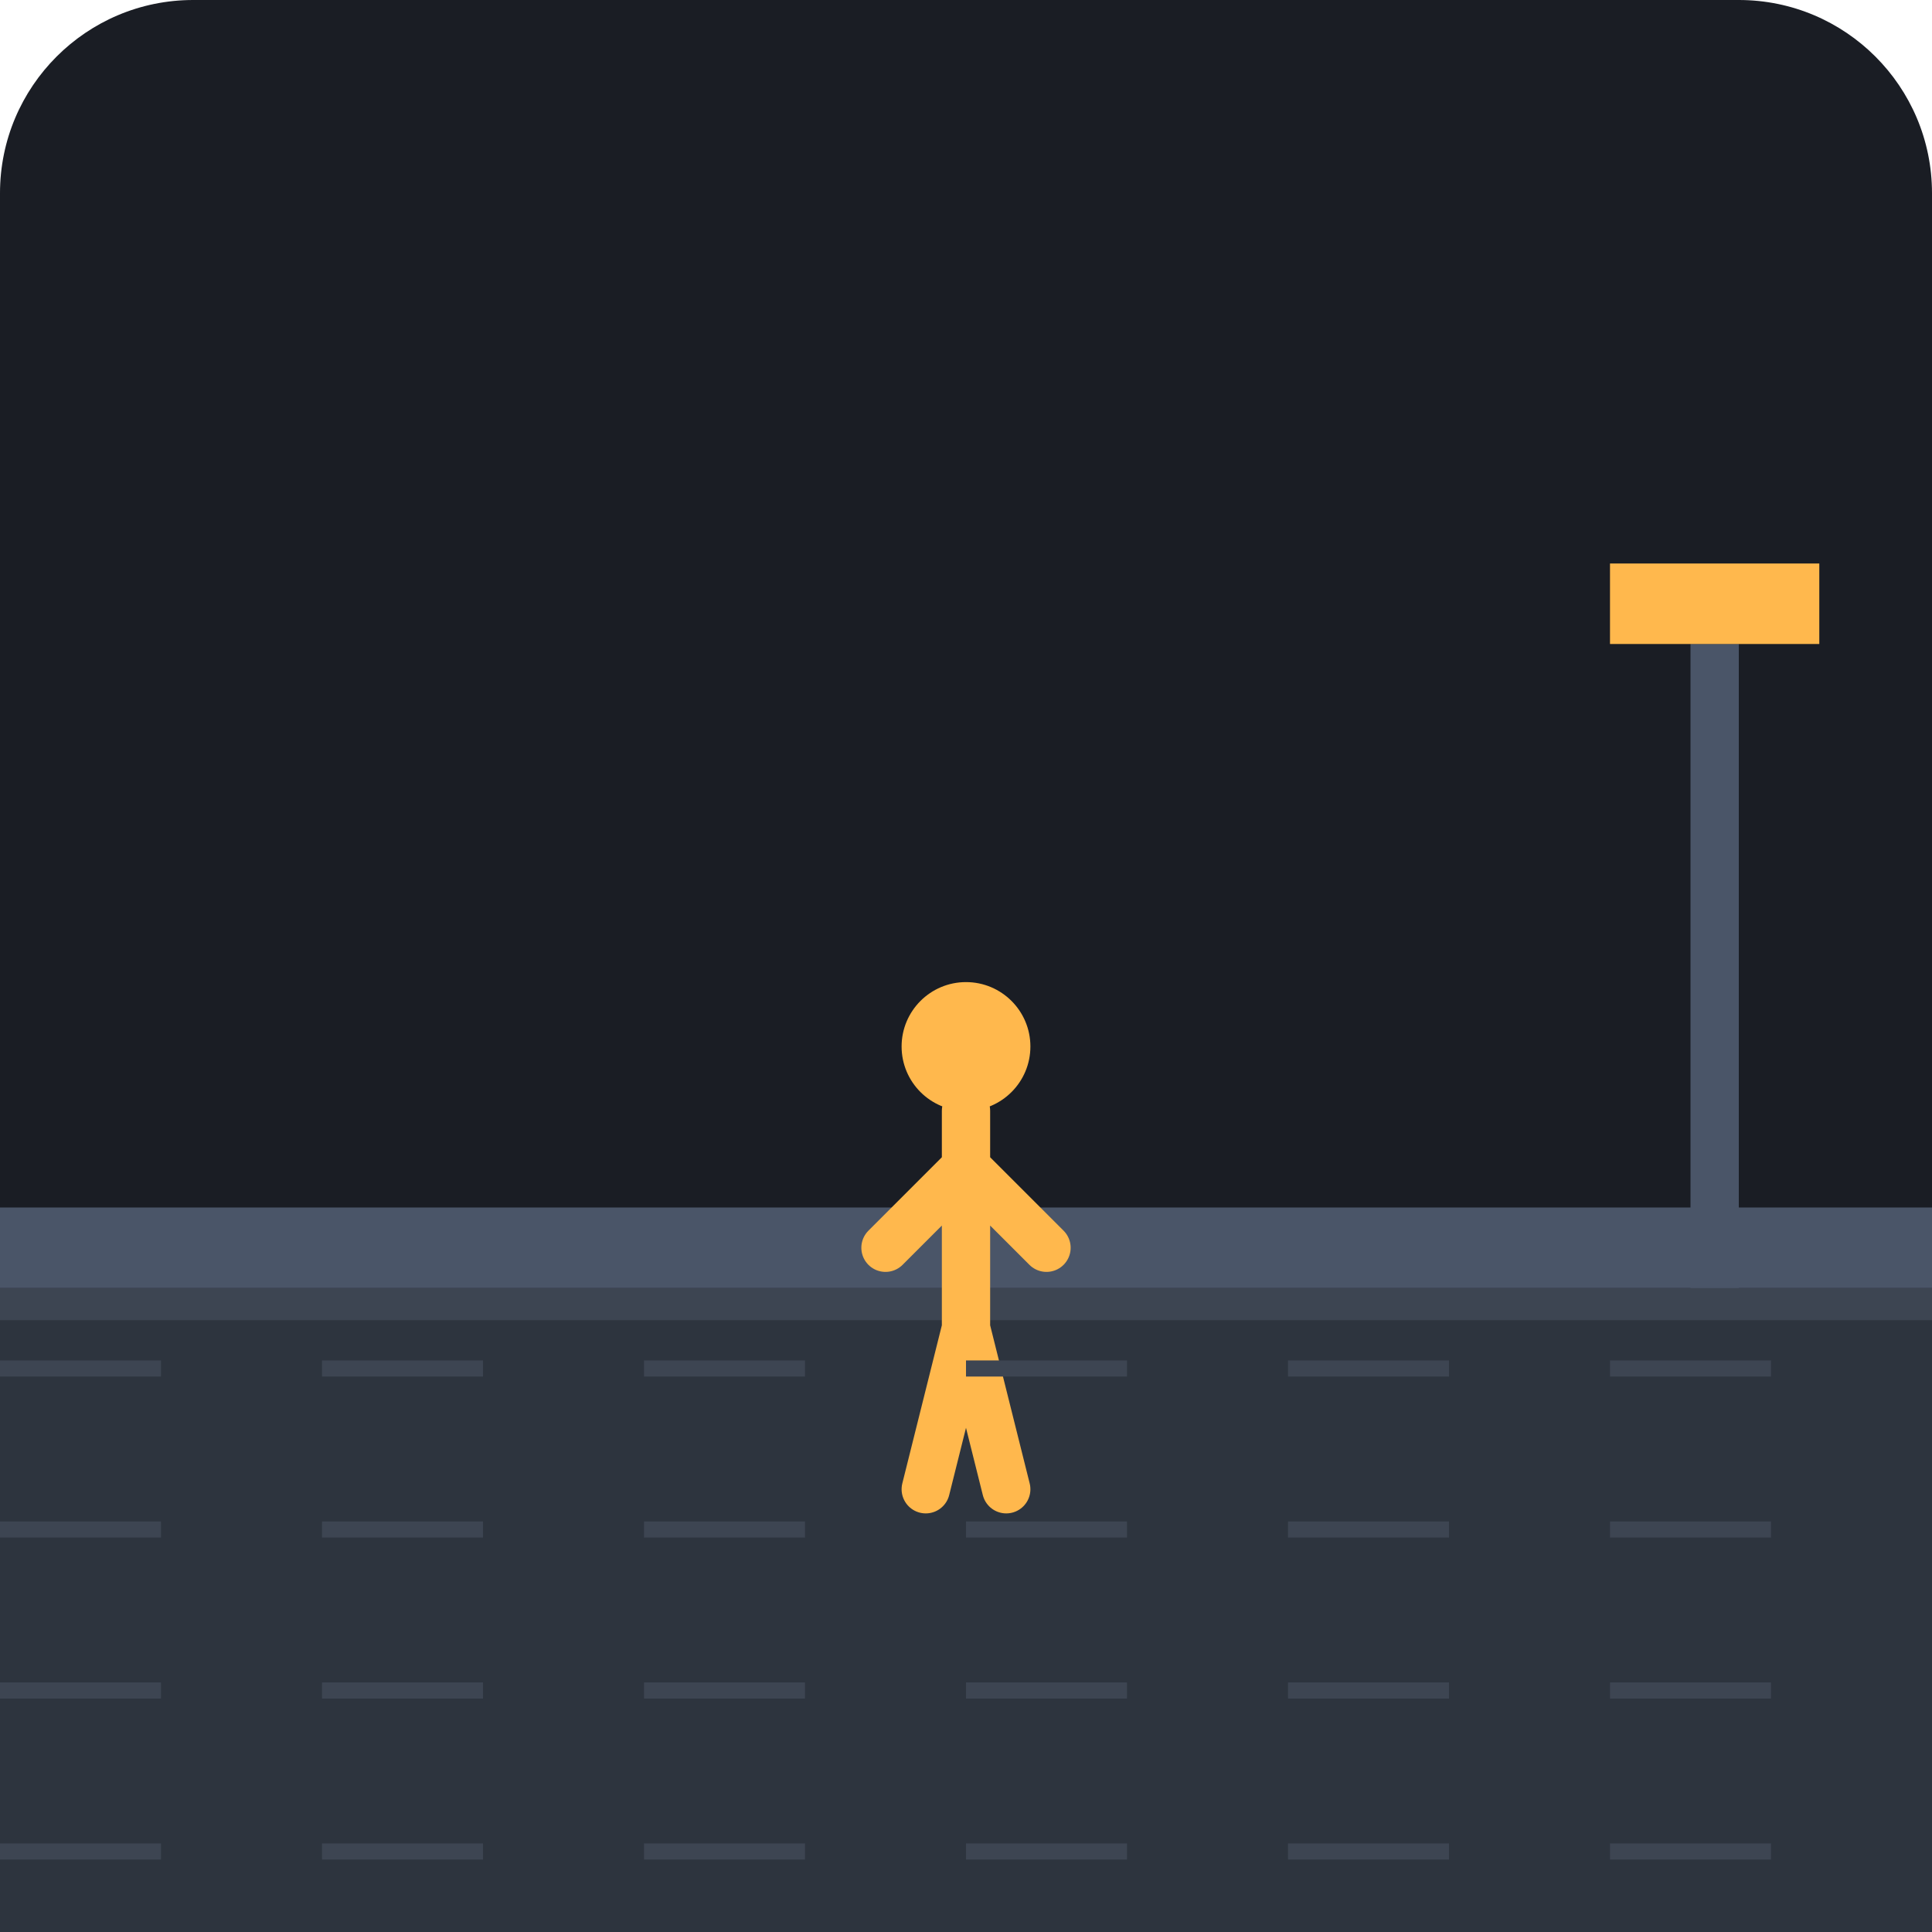
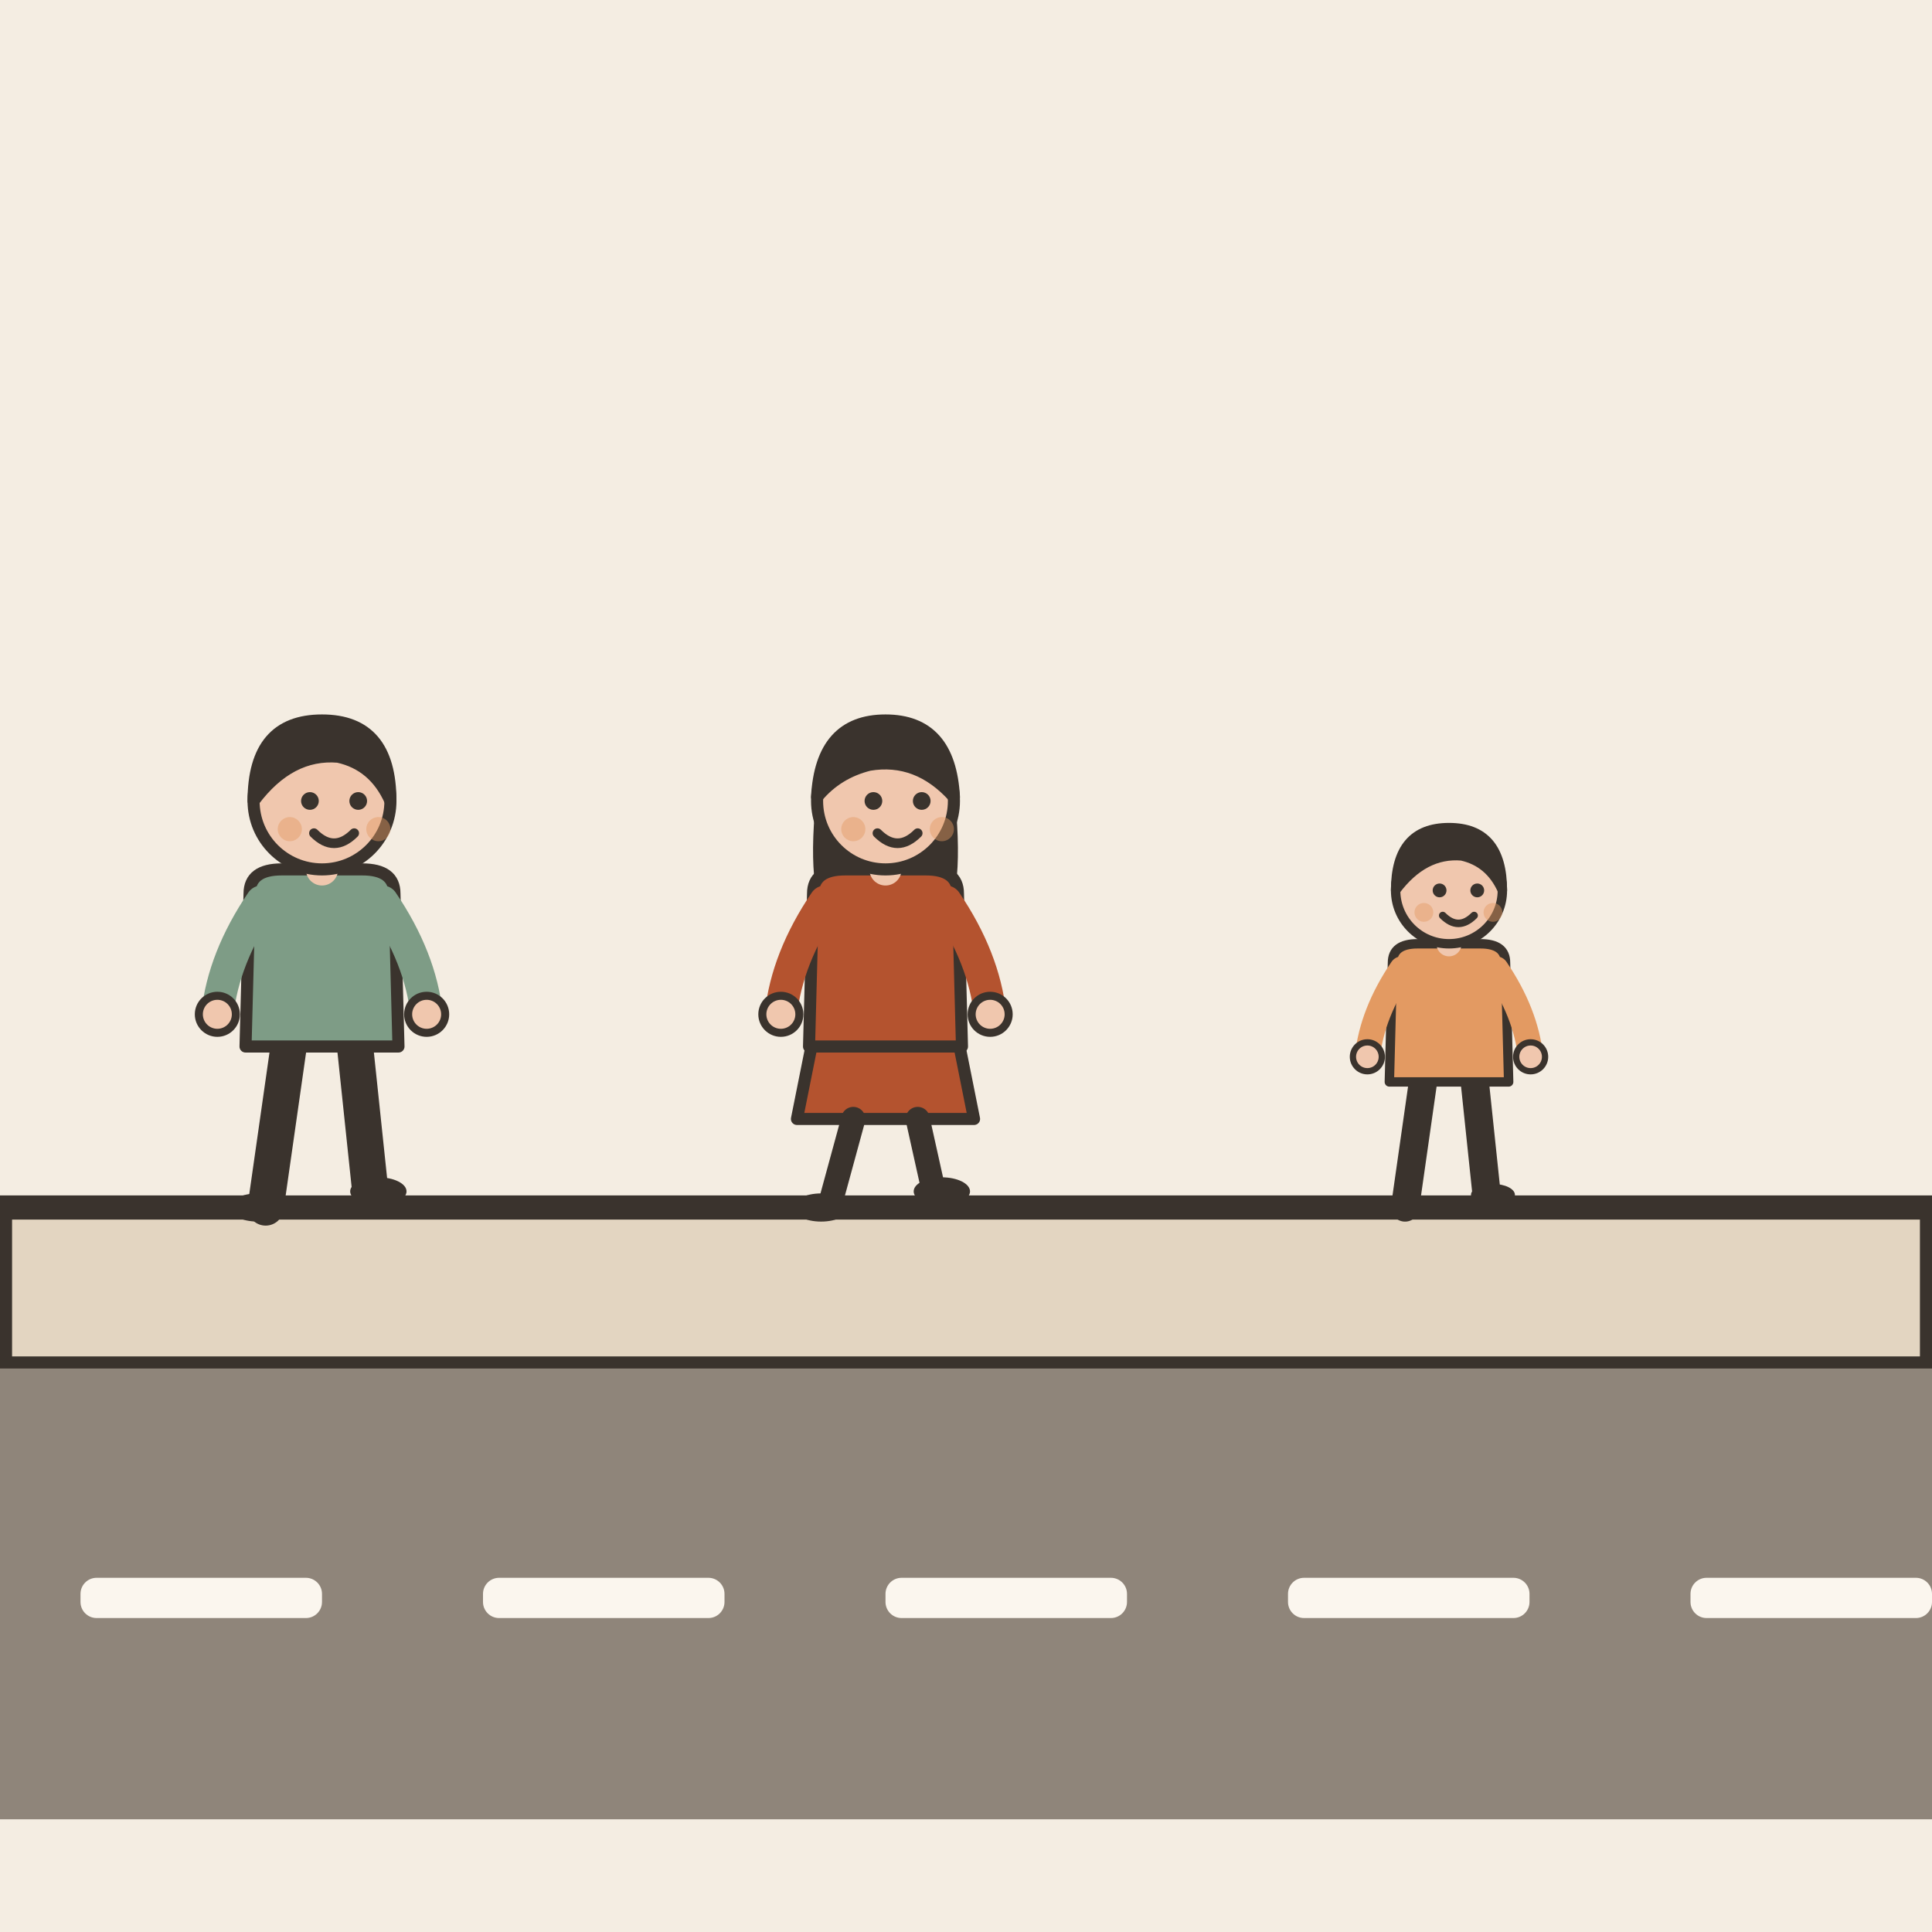
- <svg xmlns="http://www.w3.org/2000/svg" viewBox="0 0 240 240">
-   <rect width="240" height="240" rx="24" fill="#1A1D24" />
-   <rect x="0" y="160" width="240" height="80" fill="#2D343E" />
-   <rect x="0" y="160" width="240" height="4" fill="#3D4552" />
-   <rect x="0" y="150" width="240" height="10" fill="#4A5568" />
-   <g transform="translate(100, 100)">
-     <circle cx="20" cy="30" r="8" fill="#FFB84D" />
-     <path d="M20 38 L20 65 M20 45 L10 55 M20 45 L30 55 M20 65 L15 85 M20 65 L25 85" stroke="#FFB84D" stroke-width="6" stroke-linecap="round" stroke-linejoin="round" />
+ <svg xmlns="http://www.w3.org/2000/svg" viewBox="0 0 240 240" data-style="editorial">
+   <rect width="240" height="240" fill="#F4EDE2" />
+   <path d="M0 150L240 150L240 170L0 170Z" fill="#E3D5C1" stroke="#3A332D" stroke-width="3" stroke-linecap="round" stroke-linejoin="round" />
+   <rect x="0" y="170" width="240" height="56" rx="0" fill="#8F857A" />
+   <rect x="10" y="196" width="30" height="5" rx="2" fill="#FBF6EE" />
+   <rect x="60" y="196" width="30" height="5" rx="2" fill="#FBF6EE" />
+   <rect x="110" y="196" width="30" height="5" rx="2" fill="#FBF6EE" />
+   <rect x="160" y="196" width="30" height="5" rx="2" fill="#FBF6EE" />
+   <rect x="210" y="196" width="30" height="5" rx="2" fill="#FBF6EE" />
+   <g transform="translate(40 150) scale(0.5 0.5)">
+     <path d="M-8 -42L-14 0" stroke="#3A332D" stroke-width="9" stroke-linecap="round" fill="none" />
+     <path d="M8 -42L12 -4" stroke="#3A332D" stroke-width="9" stroke-linecap="round" fill="none" />
+     <ellipse cx="-16" cy="0" rx="7" ry="3.5" fill="#3A332D" />
+     <ellipse cx="14" cy="-4" rx="7" ry="3.5" fill="#3A332D" />
+     <path d="M-18 -78Q-18 -84 -10 -84L10 -84Q18 -84 18 -78L19 -40L-19 -40Z" fill="#7E9C86" stroke="#3A332D" stroke-width="3" stroke-linecap="round" stroke-linejoin="round" />
+     <path d="M-15 -76Q-24.5 -62 -26 -48" fill="none" stroke="#7E9C86" stroke-width="8" stroke-linecap="round" stroke-linejoin="round" />
+     <circle cx="-26" cy="-48" r="4.6" fill="#F0C7AE" stroke="#3A332D" stroke-linecap="round" stroke-linejoin="round" stroke-width="2" />
+     <path d="M15 -76Q24.5 -62 26 -48" fill="none" stroke="#7E9C86" stroke-width="8" stroke-linecap="round" stroke-linejoin="round" />
+     <circle cx="26" cy="-48" r="4.6" fill="#F0C7AE" stroke="#3A332D" stroke-linecap="round" stroke-linejoin="round" stroke-width="2" />
+     <path d="M0 -84L0 -88" stroke="#F0C7AE" stroke-width="8" stroke-linecap="round" fill="none" />
+     <circle cx="0" cy="-101" r="17" fill="#F0C7AE" stroke="#3A332D" stroke-width="3" stroke-linecap="round" stroke-linejoin="round" />
+     <path d="M-17 -101Q-17 -121 0 -121Q17 -121 17 -101Q13 -110 4 -112Q-8 -113 -17 -101Z" fill="#3A332D" stroke="#3A332D" stroke-width="3" stroke-linecap="round" stroke-linejoin="round" />
+     <circle cx="-3" cy="-101" r="2.2" fill="#3A332D" />
+     <circle cx="9" cy="-101" r="2.2" fill="#3A332D" />
+     <path d="M-2 -93Q3 -88 8 -93" fill="none" stroke="#3A332D" stroke-width="2.4" stroke-linecap="round" stroke-linejoin="round" />
+     <circle cx="-8" cy="-94" r="3" fill="#E39A62" opacity="0.45" />
+     <circle cx="14" cy="-94" r="3" fill="#E39A62" opacity="0.45" />
  </g>
-   <path d="M0 170 L240 170" stroke="#3D4552" stroke-width="2" stroke-dasharray="20 20" />
-   <path d="M0 190 L240 190" stroke="#3D4552" stroke-width="2" stroke-dasharray="20 20" />
-   <path d="M0 210 L240 210" stroke="#3D4552" stroke-width="2" stroke-dasharray="20 20" />
-   <path d="M0 230 L240 230" stroke="#3D4552" stroke-width="2" stroke-dasharray="20 20" />
-   <rect x="210" y="80" width="6" height="80" fill="#4A5568" />
-   <rect x="200" y="70" width="26" height="10" fill="#FFB84D" />
+   <g transform="translate(110 150) scale(0.5 0.5)">
+     <path d="M-18 -42L-22 -22L22 -22L18 -42Z" fill="#B4532F" stroke="#3A332D" stroke-width="3" stroke-linecap="round" stroke-linejoin="round" />
+     <path d="M-8 -22L-14 0" stroke="#3A332D" stroke-width="6" stroke-linecap="round" fill="none" />
+     <path d="M8 -22L12 -4" stroke="#3A332D" stroke-width="6" stroke-linecap="round" fill="none" />
+     <ellipse cx="-16" cy="0" rx="7" ry="3.5" fill="#3A332D" />
+     <ellipse cx="14" cy="-4" rx="7" ry="3.5" fill="#3A332D" />
+     <path d="M-17 -104Q-20 -78 -14 -70L-6 -78L6 -78L14 -70Q20 -78 17 -104Z" fill="#3A332D" />
+     <path d="M-18 -78Q-18 -84 -10 -84L10 -84Q18 -84 18 -78L19 -40L-19 -40Z" fill="#B4532F" stroke="#3A332D" stroke-width="3" stroke-linecap="round" stroke-linejoin="round" />
+     <path d="M-15 -76Q-24.5 -62 -26 -48" fill="none" stroke="#B4532F" stroke-width="8" stroke-linecap="round" stroke-linejoin="round" />
+     <circle cx="-26" cy="-48" r="4.6" fill="#F0C7AE" stroke="#3A332D" stroke-linecap="round" stroke-linejoin="round" stroke-width="2" />
+     <path d="M15 -76Q24.5 -62 26 -48" fill="none" stroke="#B4532F" stroke-width="8" stroke-linecap="round" stroke-linejoin="round" />
+     <circle cx="26" cy="-48" r="4.6" fill="#F0C7AE" stroke="#3A332D" stroke-linecap="round" stroke-linejoin="round" stroke-width="2" />
+     <path d="M0 -84L0 -88" stroke="#F0C7AE" stroke-width="8" stroke-linecap="round" fill="none" />
+     <circle cx="0" cy="-101" r="17" fill="#F0C7AE" stroke="#3A332D" stroke-width="3" stroke-linecap="round" stroke-linejoin="round" />
+     <path d="M-17 -102Q-16 -121 0 -121Q16 -121 17 -102Q8 -112 -4 -110Q-12 -108 -17 -102Z" fill="#3A332D" stroke="#3A332D" stroke-width="3" stroke-linecap="round" stroke-linejoin="round" />
+     <circle cx="-3" cy="-101" r="2.2" fill="#3A332D" />
+     <circle cx="9" cy="-101" r="2.2" fill="#3A332D" />
+     <path d="M-2 -93Q3 -88 8 -93" fill="none" stroke="#3A332D" stroke-width="2.4" stroke-linecap="round" stroke-linejoin="round" />
+     <circle cx="-8" cy="-94" r="3" fill="#E39A62" opacity="0.45" />
+     <circle cx="14" cy="-94" r="3" fill="#E39A62" opacity="0.45" />
+   </g>
+   <g transform="translate(180 150) scale(0.39 0.39)">
+     <path d="M-8 -42L-14 0" stroke="#3A332D" stroke-width="9" stroke-linecap="round" fill="none" />
+     <path d="M8 -42L12 -4" stroke="#3A332D" stroke-width="9" stroke-linecap="round" fill="none" />
+     <ellipse cx="-16" cy="0" rx="7" ry="3.5" fill="#3A332D" />
+     <ellipse cx="14" cy="-4" rx="7" ry="3.5" fill="#3A332D" />
+     <path d="M-18 -78Q-18 -84 -10 -84L10 -84Q18 -84 18 -78L19 -40L-19 -40Z" fill="#E39A62" stroke="#3A332D" stroke-width="3" stroke-linecap="round" stroke-linejoin="round" />
+     <path d="M-15 -76Q-24.5 -62 -26 -48" fill="none" stroke="#E39A62" stroke-width="8" stroke-linecap="round" stroke-linejoin="round" />
+     <circle cx="-26" cy="-48" r="4.6" fill="#F0C7AE" stroke="#3A332D" stroke-linecap="round" stroke-linejoin="round" stroke-width="2" />
+     <path d="M15 -76Q24.5 -62 26 -48" fill="none" stroke="#E39A62" stroke-width="8" stroke-linecap="round" stroke-linejoin="round" />
+     <circle cx="26" cy="-48" r="4.6" fill="#F0C7AE" stroke="#3A332D" stroke-linecap="round" stroke-linejoin="round" stroke-width="2" />
+     <path d="M0 -84L0 -88" stroke="#F0C7AE" stroke-width="8" stroke-linecap="round" fill="none" />
+     <circle cx="0" cy="-101" r="17" fill="#F0C7AE" stroke="#3A332D" stroke-width="3" stroke-linecap="round" stroke-linejoin="round" />
+     <path d="M-17 -101Q-17 -121 0 -121Q17 -121 17 -101Q13 -110 4 -112Q-8 -113 -17 -101Z" fill="#3A332D" stroke="#3A332D" stroke-width="3" stroke-linecap="round" stroke-linejoin="round" />
+     <circle cx="-3" cy="-101" r="2.2" fill="#3A332D" />
+     <circle cx="9" cy="-101" r="2.2" fill="#3A332D" />
+     <path d="M-2 -93Q3 -88 8 -93" fill="none" stroke="#3A332D" stroke-width="2.4" stroke-linecap="round" stroke-linejoin="round" />
+     <circle cx="-8" cy="-94" r="3" fill="#E39A62" opacity="0.45" />
+     <circle cx="14" cy="-94" r="3" fill="#E39A62" opacity="0.45" />
+   </g>
</svg>
